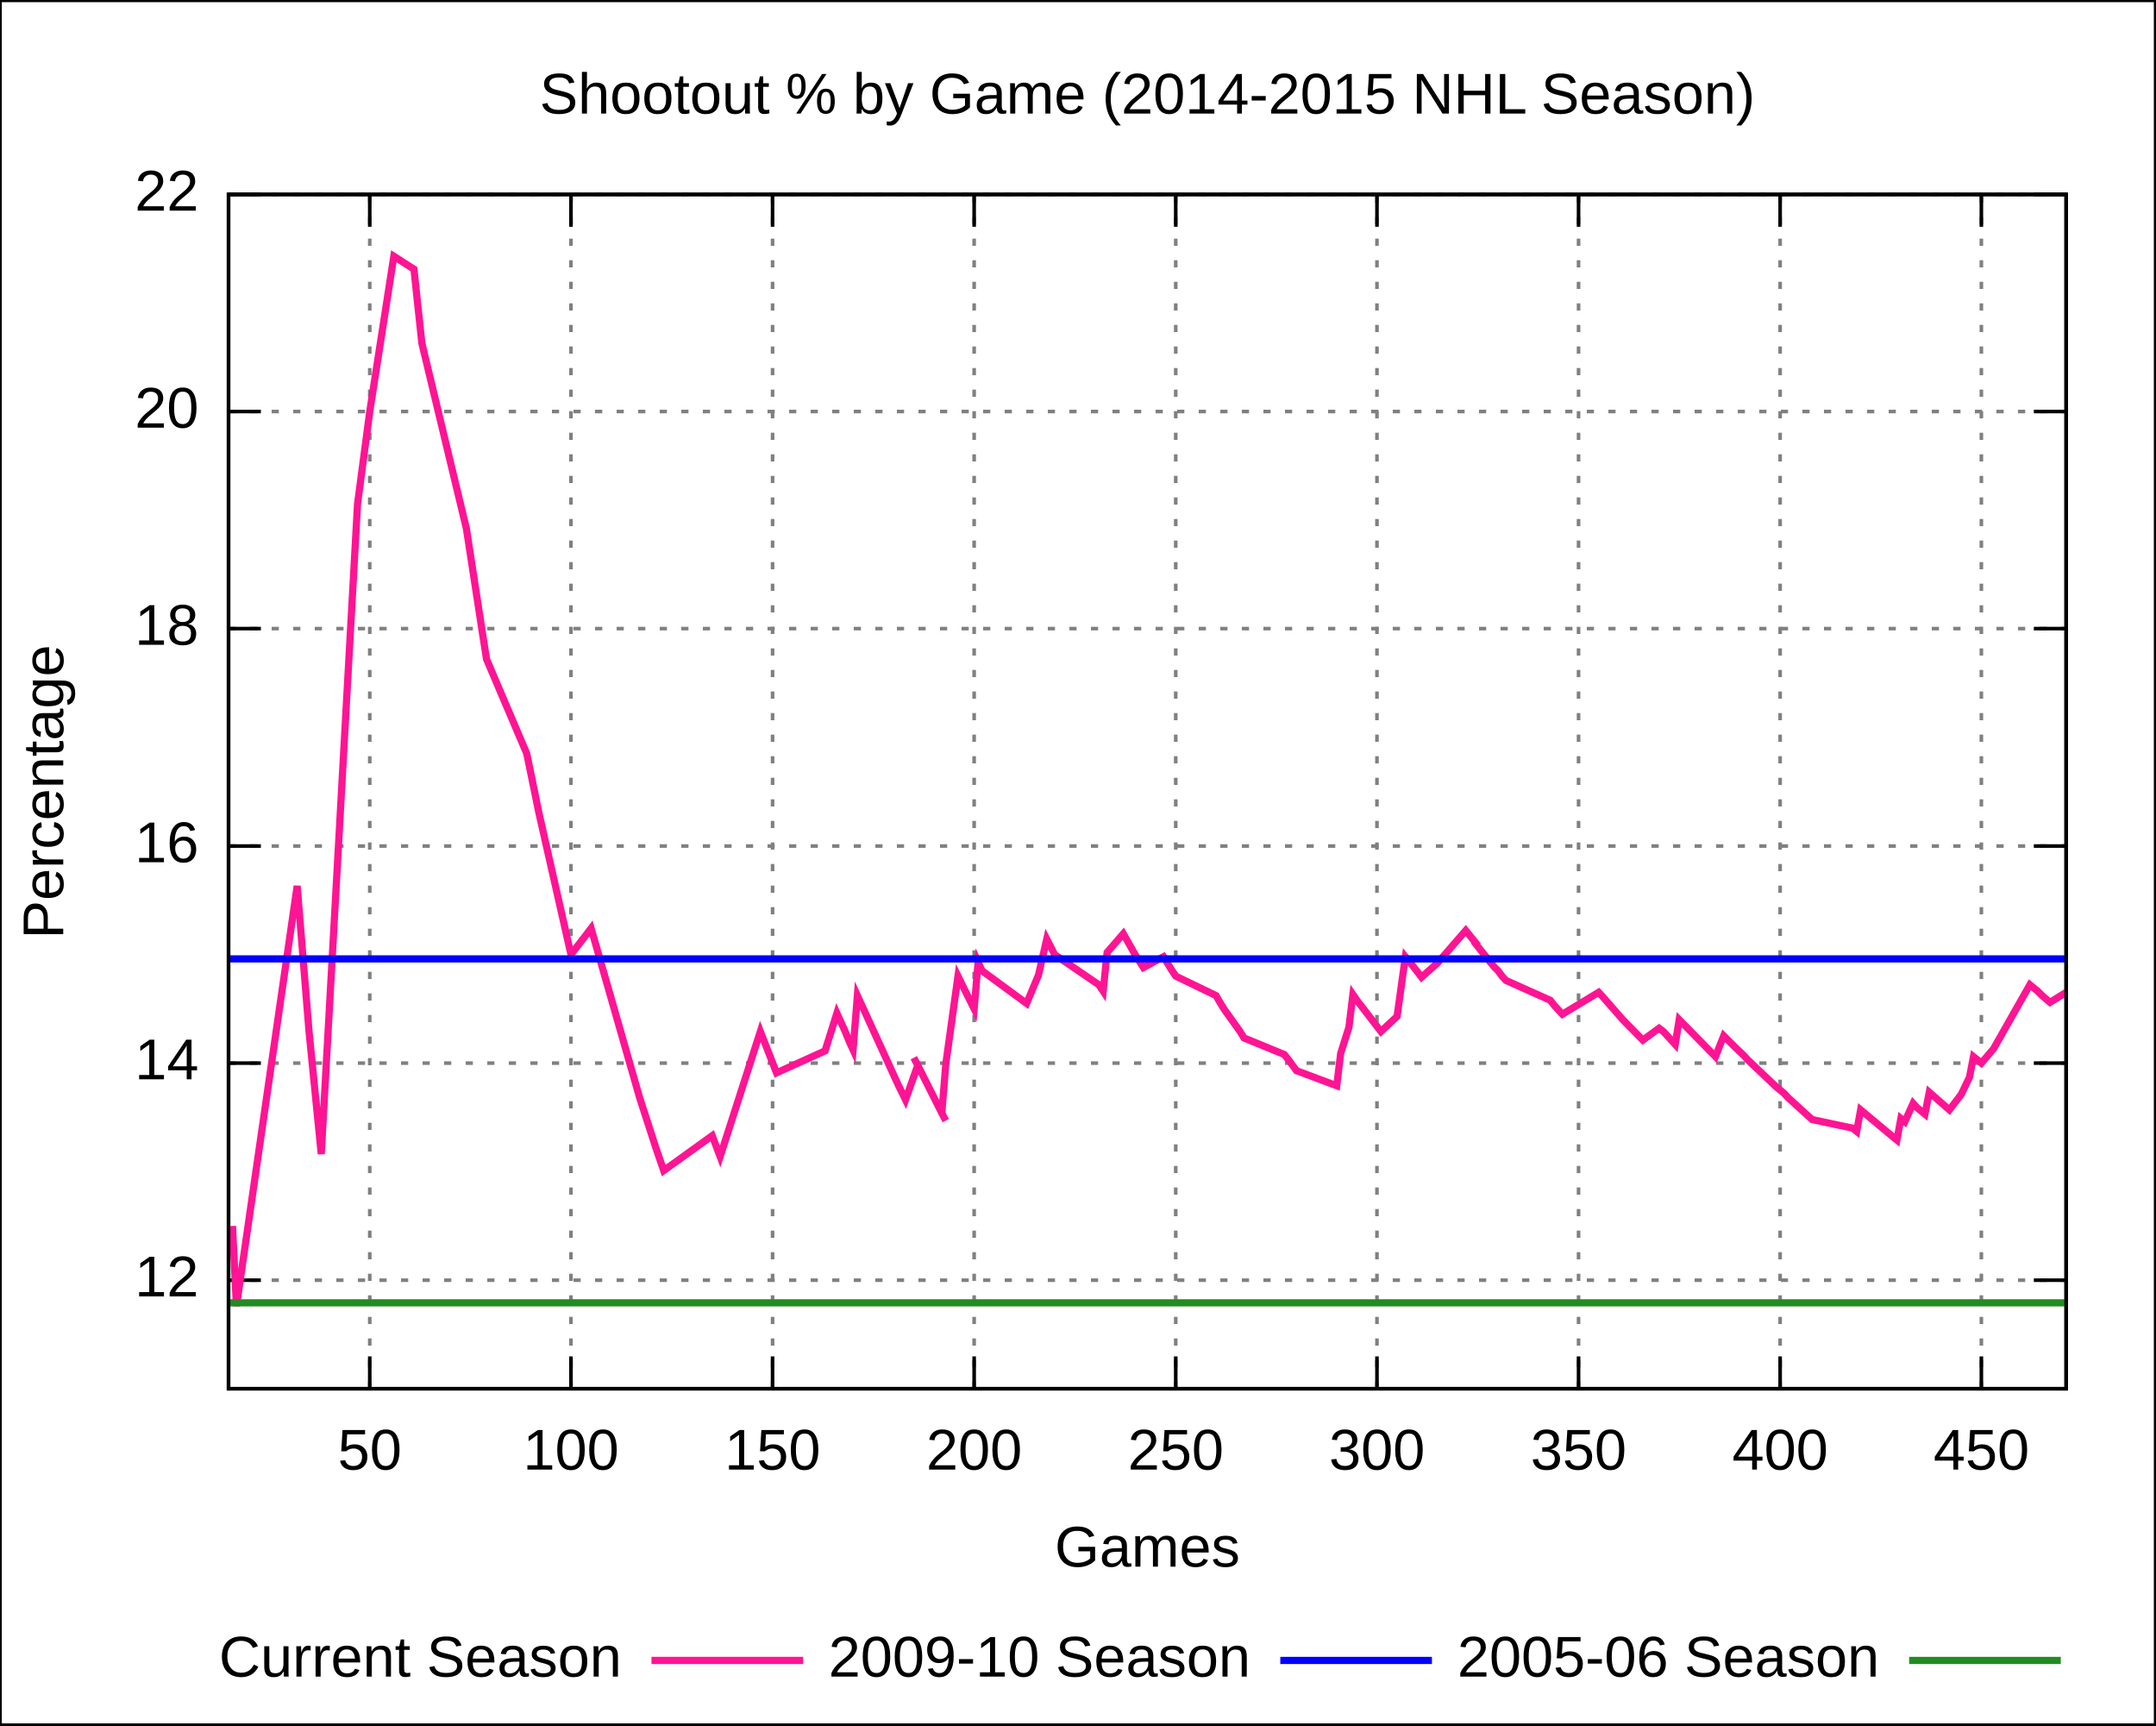
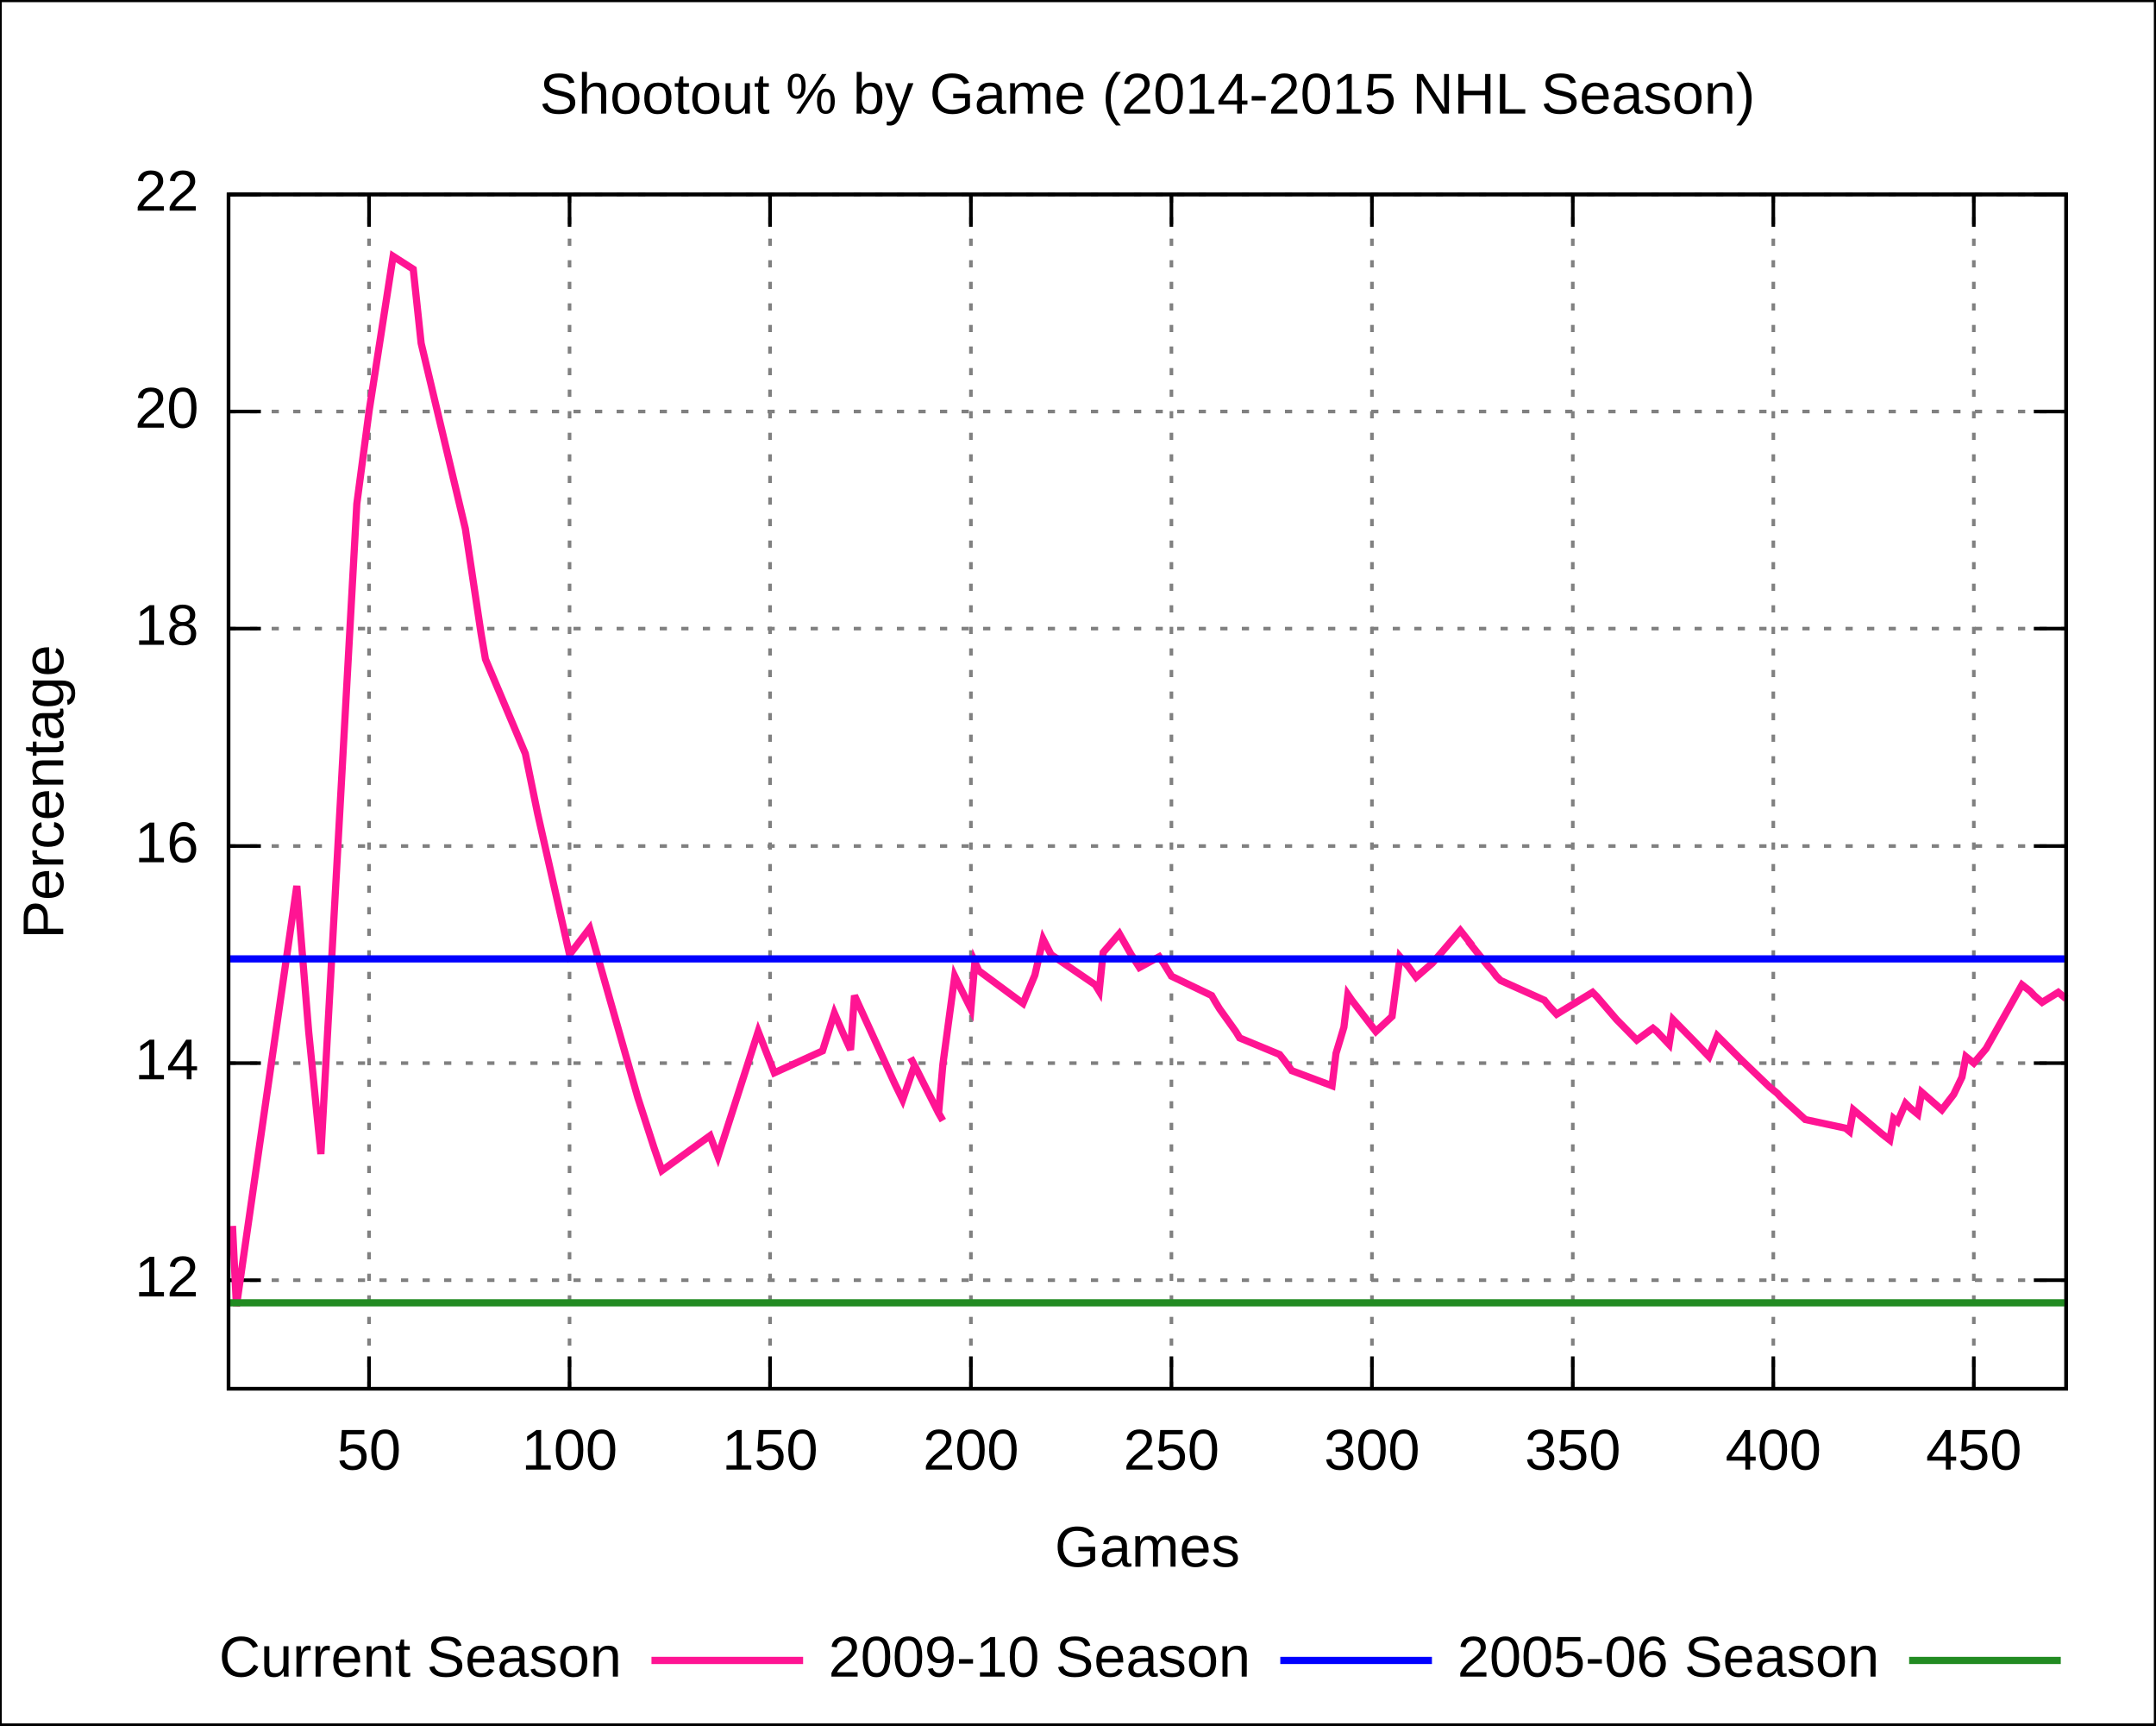
<svg xmlns="http://www.w3.org/2000/svg" xmlns:xlink="http://www.w3.org/1999/xlink" width="600" height="480" viewBox="0 0 600 480">
  <g id="gnuplot_canvas">
    <rect x="0" y="0" width="600" height="480" fill="none" />
    <defs>
      <circle id="gpDot" r="0.5" stroke-width="0.5" />
      <path id="gpPt0" stroke-width="0.222" stroke="currentColor" d="M-1,0 h2 M0,-1 v2" />
      <path id="gpPt1" stroke-width="0.222" stroke="currentColor" d="M-1,-1 L1,1 M1,-1 L-1,1" />
      <path id="gpPt2" stroke-width="0.222" stroke="currentColor" d="M-1,0 L1,0 M0,-1 L0,1 M-1,-1 L1,1 M-1,1 L1,-1" />
      <rect id="gpPt3" stroke-width="0.222" stroke="currentColor" x="-1" y="-1" width="2" height="2" />
      <rect id="gpPt4" stroke-width="0.222" stroke="currentColor" fill="currentColor" x="-1" y="-1" width="2" height="2" />
      <circle id="gpPt5" stroke-width="0.222" stroke="currentColor" cx="0" cy="0" r="1" />
      <use xlink:href="#gpPt5" id="gpPt6" fill="currentColor" stroke="none" />
      <path id="gpPt7" stroke-width="0.222" stroke="currentColor" d="M0,-1.33 L-1.33,0.67 L1.33,0.67 z" />
      <use xlink:href="#gpPt7" id="gpPt8" fill="currentColor" stroke="none" />
      <use xlink:href="#gpPt7" id="gpPt9" stroke="currentColor" transform="rotate(180)" />
      <use xlink:href="#gpPt9" id="gpPt10" fill="currentColor" stroke="none" />
      <use xlink:href="#gpPt3" id="gpPt11" stroke="currentColor" transform="rotate(45)" />
      <use xlink:href="#gpPt11" id="gpPt12" fill="currentColor" stroke="none" />
    </defs>
    <g style="fill:none; color:white; stroke:currentColor; stroke-width:1.00; stroke-linecap:butt; stroke-linejoin:miter">
</g>
    <g style="fill:none; color:black; stroke:currentColor; stroke-width:1.00; stroke-linecap:butt; stroke-linejoin:miter">
      <g style="stroke:none; shape-rendering:crispEdges">
        <polygon fill="rgb(255, 255, 255)" points="0.0,480.0 599.9,480.0 599.9,0.1 0.0,0.1 " />
      </g>
      <path stroke="black" d="M0.0,480.0 L0.0,0.1 L599.9,0.1 L599.9,480.0 L0.0,480.0  " />
    </g>
    <g style="fill:none; color:gray; stroke:currentColor; stroke-width:1.00; stroke-linecap:butt; stroke-linejoin:miter">
      <path stroke="gray" stroke-dasharray=" 2,4" class="gridline" d="M63.6,356.2 L575.0,356.2  " />
    </g>
    <g style="fill:none; color:black; stroke:currentColor; stroke-width:1.00; stroke-linecap:butt; stroke-linejoin:miter">
      <path stroke="black" d="M63.6,356.2 L72.6,356.2 M575.0,356.2 L566.0,356.2  " />
      <g transform="translate(55.3,360.7)" style="stroke:none; fill:black; font-family:Arial; font-size:12.00pt; text-anchor:end">
        <text> 12</text>
      </g>
    </g>
    <g style="fill:none; color:gray; stroke:currentColor; stroke-width:1.00; stroke-linecap:butt; stroke-linejoin:miter">
      <path stroke="gray" stroke-dasharray=" 2,4" class="gridline" d="M63.6,295.8 L575.0,295.8  " />
    </g>
    <g style="fill:none; color:black; stroke:currentColor; stroke-width:1.00; stroke-linecap:butt; stroke-linejoin:miter">
      <path stroke="black" d="M63.6,295.8 L72.6,295.8 M575.0,295.8 L566.0,295.8  " />
      <g transform="translate(55.3,300.3)" style="stroke:none; fill:black; font-family:Arial; font-size:12.00pt; text-anchor:end">
        <text> 14</text>
      </g>
    </g>
    <g style="fill:none; color:gray; stroke:currentColor; stroke-width:1.00; stroke-linecap:butt; stroke-linejoin:miter">
      <path stroke="gray" stroke-dasharray=" 2,4" class="gridline" d="M63.6,235.4 L575.0,235.4  " />
    </g>
    <g style="fill:none; color:black; stroke:currentColor; stroke-width:1.00; stroke-linecap:butt; stroke-linejoin:miter">
      <path stroke="black" d="M63.6,235.4 L72.6,235.4 M575.0,235.4 L566.0,235.4  " />
      <g transform="translate(55.3,239.9)" style="stroke:none; fill:black; font-family:Arial; font-size:12.00pt; text-anchor:end">
        <text> 16</text>
      </g>
    </g>
    <g style="fill:none; color:gray; stroke:currentColor; stroke-width:1.00; stroke-linecap:butt; stroke-linejoin:miter">
      <path stroke="gray" stroke-dasharray=" 2,4" class="gridline" d="M63.6,174.9 L575.0,174.9  " />
    </g>
    <g style="fill:none; color:black; stroke:currentColor; stroke-width:1.00; stroke-linecap:butt; stroke-linejoin:miter">
      <path stroke="black" d="M63.6,174.9 L72.6,174.9 M575.0,174.9 L566.0,174.9  " />
      <g transform="translate(55.3,179.4)" style="stroke:none; fill:black; font-family:Arial; font-size:12.00pt; text-anchor:end">
        <text> 18</text>
      </g>
    </g>
    <g style="fill:none; color:gray; stroke:currentColor; stroke-width:1.00; stroke-linecap:butt; stroke-linejoin:miter">
      <path stroke="gray" stroke-dasharray=" 2,4" class="gridline" d="M63.6,114.5 L575.0,114.5  " />
    </g>
    <g style="fill:none; color:black; stroke:currentColor; stroke-width:1.00; stroke-linecap:butt; stroke-linejoin:miter">
      <path stroke="black" d="M63.6,114.5 L72.6,114.5 M575.0,114.5 L566.0,114.5  " />
      <g transform="translate(55.3,119.0)" style="stroke:none; fill:black; font-family:Arial; font-size:12.00pt; text-anchor:end">
        <text> 20</text>
      </g>
    </g>
    <g style="fill:none; color:gray; stroke:currentColor; stroke-width:1.00; stroke-linecap:butt; stroke-linejoin:miter">
      <path stroke="gray" stroke-dasharray=" 2,4" class="gridline" d="M63.6,54.1 L575.0,54.1  " />
    </g>
    <g style="fill:none; color:black; stroke:currentColor; stroke-width:1.00; stroke-linecap:butt; stroke-linejoin:miter">
      <path stroke="black" d="M63.6,54.1 L72.6,54.1 M575.0,54.1 L566.0,54.1  " />
      <g transform="translate(55.3,58.6)" style="stroke:none; fill:black; font-family:Arial; font-size:12.00pt; text-anchor:end">
        <text> 22</text>
      </g>
    </g>
    <g style="fill:none; color:gray; stroke:currentColor; stroke-width:1.00; stroke-linecap:butt; stroke-linejoin:miter">
-       <path stroke="gray" stroke-dasharray=" 2,4" class="gridline" d="M102.9,386.4 L102.9,54.1  " />
-     </g>
-     <g style="fill:none; color:black; stroke:currentColor; stroke-width:1.00; stroke-linecap:butt; stroke-linejoin:miter">
-       <path stroke="black" d="M102.9,386.4 L102.9,377.4 M102.9,54.1 L102.9,63.1  " />
-       <g transform="translate(102.9,408.9)" style="stroke:none; fill:black; font-family:Arial; font-size:12.00pt; text-anchor:middle">
+       <path stroke="gray" stroke-dasharray=" 2,4" class="gridline" d="M102.7,386.4 L102.7,54.1  " />
+     </g>
+     <g style="fill:none; color:black; stroke:currentColor; stroke-width:1.00; stroke-linecap:butt; stroke-linejoin:miter">
+       <path stroke="black" d="M102.7,386.4 L102.7,377.4 M102.7,54.1 L102.7,63.1  " />
+       <g transform="translate(102.7,408.9)" style="stroke:none; fill:black; font-family:Arial; font-size:12.00pt; text-anchor:middle">
        <text> 50</text>
      </g>
    </g>
    <g style="fill:none; color:gray; stroke:currentColor; stroke-width:1.00; stroke-linecap:butt; stroke-linejoin:miter">
-       <path stroke="gray" stroke-dasharray=" 2,4" class="gridline" d="M158.9,386.4 L158.9,54.1  " />
-     </g>
-     <g style="fill:none; color:black; stroke:currentColor; stroke-width:1.00; stroke-linecap:butt; stroke-linejoin:miter">
-       <path stroke="black" d="M158.9,386.4 L158.9,377.4 M158.9,54.1 L158.9,63.1  " />
-       <g transform="translate(158.9,408.9)" style="stroke:none; fill:black; font-family:Arial; font-size:12.00pt; text-anchor:middle">
+       <path stroke="gray" stroke-dasharray=" 2,4" class="gridline" d="M158.5,386.4 L158.5,54.1  " />
+     </g>
+     <g style="fill:none; color:black; stroke:currentColor; stroke-width:1.00; stroke-linecap:butt; stroke-linejoin:miter">
+       <path stroke="black" d="M158.5,386.4 L158.5,377.4 M158.5,54.1 L158.5,63.1  " />
+       <g transform="translate(158.5,408.9)" style="stroke:none; fill:black; font-family:Arial; font-size:12.00pt; text-anchor:middle">
        <text> 100</text>
      </g>
    </g>
    <g style="fill:none; color:gray; stroke:currentColor; stroke-width:1.00; stroke-linecap:butt; stroke-linejoin:miter">
-       <path stroke="gray" stroke-dasharray=" 2,4" class="gridline" d="M215.0,386.4 L215.0,54.1  " />
-     </g>
-     <g style="fill:none; color:black; stroke:currentColor; stroke-width:1.00; stroke-linecap:butt; stroke-linejoin:miter">
-       <path stroke="black" d="M215.0,386.4 L215.0,377.4 M215.0,54.1 L215.0,63.1  " />
-       <g transform="translate(215.0,408.9)" style="stroke:none; fill:black; font-family:Arial; font-size:12.00pt; text-anchor:middle">
+       <path stroke="gray" stroke-dasharray=" 2,4" class="gridline" d="M214.3,386.4 L214.3,54.1  " />
+     </g>
+     <g style="fill:none; color:black; stroke:currentColor; stroke-width:1.00; stroke-linecap:butt; stroke-linejoin:miter">
+       <path stroke="black" d="M214.3,386.4 L214.3,377.4 M214.3,54.1 L214.3,63.1  " />
+       <g transform="translate(214.3,408.9)" style="stroke:none; fill:black; font-family:Arial; font-size:12.00pt; text-anchor:middle">
        <text> 150</text>
      </g>
    </g>
    <g style="fill:none; color:gray; stroke:currentColor; stroke-width:1.00; stroke-linecap:butt; stroke-linejoin:miter">
-       <path stroke="gray" stroke-dasharray=" 2,4" class="gridline" d="M271.1,386.4 L271.1,54.1  " />
-     </g>
-     <g style="fill:none; color:black; stroke:currentColor; stroke-width:1.00; stroke-linecap:butt; stroke-linejoin:miter">
-       <path stroke="black" d="M271.1,386.4 L271.1,377.4 M271.1,54.1 L271.1,63.1  " />
-       <g transform="translate(271.1,408.9)" style="stroke:none; fill:black; font-family:Arial; font-size:12.00pt; text-anchor:middle">
+       <path stroke="gray" stroke-dasharray=" 2,4" class="gridline" d="M270.2,386.4 L270.2,54.1  " />
+     </g>
+     <g style="fill:none; color:black; stroke:currentColor; stroke-width:1.00; stroke-linecap:butt; stroke-linejoin:miter">
+       <path stroke="black" d="M270.2,386.4 L270.2,377.4 M270.2,54.1 L270.2,63.1  " />
+       <g transform="translate(270.2,408.9)" style="stroke:none; fill:black; font-family:Arial; font-size:12.00pt; text-anchor:middle">
        <text> 200</text>
      </g>
    </g>
    <g style="fill:none; color:gray; stroke:currentColor; stroke-width:1.00; stroke-linecap:butt; stroke-linejoin:miter">
-       <path stroke="gray" stroke-dasharray=" 2,4" class="gridline" d="M327.2,386.4 L327.2,54.1  " />
-     </g>
-     <g style="fill:none; color:black; stroke:currentColor; stroke-width:1.00; stroke-linecap:butt; stroke-linejoin:miter">
-       <path stroke="black" d="M327.2,386.4 L327.2,377.4 M327.2,54.1 L327.2,63.1  " />
-       <g transform="translate(327.2,408.9)" style="stroke:none; fill:black; font-family:Arial; font-size:12.00pt; text-anchor:middle">
+       <path stroke="gray" stroke-dasharray=" 2,4" class="gridline" d="M326.0,386.4 L326.0,54.1  " />
+     </g>
+     <g style="fill:none; color:black; stroke:currentColor; stroke-width:1.00; stroke-linecap:butt; stroke-linejoin:miter">
+       <path stroke="black" d="M326.0,386.4 L326.0,377.4 M326.0,54.1 L326.0,63.1  " />
+       <g transform="translate(326.0,408.9)" style="stroke:none; fill:black; font-family:Arial; font-size:12.00pt; text-anchor:middle">
        <text> 250</text>
      </g>
    </g>
    <g style="fill:none; color:gray; stroke:currentColor; stroke-width:1.00; stroke-linecap:butt; stroke-linejoin:miter">
-       <path stroke="gray" stroke-dasharray=" 2,4" class="gridline" d="M383.2,386.4 L383.2,54.1  " />
-     </g>
-     <g style="fill:none; color:black; stroke:currentColor; stroke-width:1.00; stroke-linecap:butt; stroke-linejoin:miter">
-       <path stroke="black" d="M383.2,386.4 L383.2,377.4 M383.2,54.1 L383.2,63.1  " />
-       <g transform="translate(383.2,408.9)" style="stroke:none; fill:black; font-family:Arial; font-size:12.00pt; text-anchor:middle">
+       <path stroke="gray" stroke-dasharray=" 2,4" class="gridline" d="M381.8,386.4 L381.8,54.1  " />
+     </g>
+     <g style="fill:none; color:black; stroke:currentColor; stroke-width:1.00; stroke-linecap:butt; stroke-linejoin:miter">
+       <path stroke="black" d="M381.8,386.4 L381.8,377.4 M381.8,54.1 L381.8,63.1  " />
+       <g transform="translate(381.8,408.9)" style="stroke:none; fill:black; font-family:Arial; font-size:12.00pt; text-anchor:middle">
        <text> 300</text>
      </g>
    </g>
    <g style="fill:none; color:gray; stroke:currentColor; stroke-width:1.00; stroke-linecap:butt; stroke-linejoin:miter">
-       <path stroke="gray" stroke-dasharray=" 2,4" class="gridline" d="M439.3,386.4 L439.3,54.1  " />
-     </g>
-     <g style="fill:none; color:black; stroke:currentColor; stroke-width:1.00; stroke-linecap:butt; stroke-linejoin:miter">
-       <path stroke="black" d="M439.3,386.4 L439.3,377.4 M439.3,54.1 L439.3,63.1  " />
-       <g transform="translate(439.3,408.9)" style="stroke:none; fill:black; font-family:Arial; font-size:12.00pt; text-anchor:middle">
+       <path stroke="gray" stroke-dasharray=" 2,4" class="gridline" d="M437.7,386.4 L437.7,54.1  " />
+     </g>
+     <g style="fill:none; color:black; stroke:currentColor; stroke-width:1.00; stroke-linecap:butt; stroke-linejoin:miter">
+       <path stroke="black" d="M437.7,386.4 L437.7,377.4 M437.7,54.1 L437.7,63.1  " />
+       <g transform="translate(437.7,408.9)" style="stroke:none; fill:black; font-family:Arial; font-size:12.00pt; text-anchor:middle">
        <text> 350</text>
      </g>
    </g>
    <g style="fill:none; color:gray; stroke:currentColor; stroke-width:1.00; stroke-linecap:butt; stroke-linejoin:miter">
-       <path stroke="gray" stroke-dasharray=" 2,4" class="gridline" d="M495.4,386.4 L495.4,54.1  " />
-     </g>
-     <g style="fill:none; color:black; stroke:currentColor; stroke-width:1.00; stroke-linecap:butt; stroke-linejoin:miter">
-       <path stroke="black" d="M495.4,386.4 L495.4,377.4 M495.4,54.1 L495.4,63.1  " />
-       <g transform="translate(495.4,408.9)" style="stroke:none; fill:black; font-family:Arial; font-size:12.00pt; text-anchor:middle">
+       <path stroke="gray" stroke-dasharray=" 2,4" class="gridline" d="M493.5,386.4 L493.5,54.1  " />
+     </g>
+     <g style="fill:none; color:black; stroke:currentColor; stroke-width:1.00; stroke-linecap:butt; stroke-linejoin:miter">
+       <path stroke="black" d="M493.5,386.4 L493.5,377.4 M493.5,54.1 L493.5,63.1  " />
+       <g transform="translate(493.5,408.9)" style="stroke:none; fill:black; font-family:Arial; font-size:12.00pt; text-anchor:middle">
        <text> 400</text>
      </g>
    </g>
    <g style="fill:none; color:gray; stroke:currentColor; stroke-width:1.00; stroke-linecap:butt; stroke-linejoin:miter">
-       <path stroke="gray" stroke-dasharray=" 2,4" class="gridline" d="M551.4,386.4 L551.4,54.1  " />
-     </g>
-     <g style="fill:none; color:black; stroke:currentColor; stroke-width:1.00; stroke-linecap:butt; stroke-linejoin:miter">
-       <path stroke="black" d="M551.4,386.4 L551.4,377.4 M551.4,54.1 L551.4,63.1  " />
-       <g transform="translate(551.4,408.9)" style="stroke:none; fill:black; font-family:Arial; font-size:12.00pt; text-anchor:middle">
+       <path stroke="gray" stroke-dasharray=" 2,4" class="gridline" d="M549.3,386.4 L549.3,54.1  " />
+     </g>
+     <g style="fill:none; color:black; stroke:currentColor; stroke-width:1.00; stroke-linecap:butt; stroke-linejoin:miter">
+       <path stroke="black" d="M549.3,386.4 L549.3,377.4 M549.3,54.1 L549.3,63.1  " />
+       <g transform="translate(549.3,408.9)" style="stroke:none; fill:black; font-family:Arial; font-size:12.00pt; text-anchor:middle">
        <text> 450</text>
      </g>
      <path stroke="black" d="M63.6,54.1 L63.6,386.4 L575.0,386.4 L575.0,54.1 L63.6,54.1 Z  " />
      <g transform="translate(17.6,220.3) rotate(270)" style="stroke:none; fill:black; font-family:Arial; font-size:12.00pt; text-anchor:middle">
        <text>Percentage</text>
      </g>
      <g transform="translate(319.3,435.9)" style="stroke:none; fill:black; font-family:Arial; font-size:12.00pt; text-anchor:middle">
        <text>Games</text>
      </g>
      <g transform="translate(319.3,31.6)" style="stroke:none; fill:black; font-family:Arial; font-size:12.00pt; text-anchor:middle">
        <text>Shootout % by Game (2014-2015 NHL Season)</text>
      </g>
    </g>
    <g id="gnuplot_plot_1">
      <g style="fill:none; color:white; stroke:black; stroke-width:2.00; stroke-linecap:butt; stroke-linejoin:miter">
</g>
      <g style="fill:none; color:red; stroke:currentColor; stroke-width:2.00; stroke-linecap:butt; stroke-linejoin:miter">
        <g transform="translate(173.0,466.5)" style="stroke:none; fill:black; font-family:Arial; font-size:12.00pt; text-anchor:end">
          <text>Current Season</text>
        </g>
-         <path stroke="rgb(255,  20, 147)" d="M181.3,462.0 L223.5,462.0 M64.7,341.1 L65.8,363.4 L82.7,246.5 L86.0,287.0 L89.4,321.1 L99.5,140.2    L102.9,114.5 L109.6,71.3 L115.2,74.9 L117.4,95.5 L129.8,147.1 L134.3,176.4 L135.4,183.4 L146.6,209.7    L150.0,226.3 L158.9,265.6 L164.5,258.3 L178.0,305.4 L182.5,319.3 L184.7,325.7 L198.2,316.0 L200.4,321.8    L211.6,287.0 L216.1,298.5 L229.6,292.4 L232.9,281.9 L235.2,287.0 L236.3,289.7 L237.4,292.1 L238.6,277.0    L249.8,301.5 L252.0,306.0 L255.4,296.4 L254.3,294.3 L255.4,296.4 L262.1,309.7 L263.2,311.8 L262.1,309.7    L263.2,296.1 L266.6,271.6 L268.8,276.1 L271.1,280.7 L272.2,267.7 L273.3,270.1 L285.7,279.2 L289.0,271.3    L291.3,261.3 L293.5,265.6 L305.8,274.0 L307.0,275.8 L308.1,265.0 L312.6,259.8 L315.9,265.6 L318.2,269.2    L323.8,266.2 L324.9,268.0 L326.0,269.8 L327.2,271.6 L338.4,277.0 L339.5,278.9 L340.6,280.7 L345.1,287.0    L346.2,288.8 L357.4,293.4 L358.6,294.9 L360.8,297.9 L372.0,302.1 L373.1,293.1 L375.4,285.8 L376.5,276.7    L377.6,278.3 L384.3,287.0 L388.8,282.8 L391.1,266.2 L393.3,268.9 L395.6,271.9 L400.0,268.0 L407.9,258.9    L411.3,263.1 L410.1,261.9 L415.7,268.9 L416.9,270.1 L418.0,271.6 L419.1,272.8 L431.4,278.3 L432.6,279.8    L434.8,282.2 L444.9,276.1 L446.0,277.3 L451.6,283.7 L457.2,289.4 L461.7,286.1 L462.9,287.0 L466.2,290.6    L467.3,283.7 L472.9,289.4 L477.4,294.0 L479.7,288.2 L483.0,291.5 L485.3,293.7 L486.4,294.9 L494.3,302.4    L495.4,303.3 L496.5,304.2 L497.6,305.4 L501.0,308.5 L504.3,311.5 L515.6,313.9 L516.7,314.8 L517.8,308.8    L525.7,315.4 L527.9,317.2 L529.0,311.2 L530.1,312.1 L532.4,307.0 L533.5,308.2 L535.7,310.0 L536.9,303.9    L542.5,308.8 L545.8,304.5 L548.1,299.7 L549.2,294.0 L550.3,294.9 L551.4,295.8 L554.8,291.8 L564.9,274.0    L567.1,275.8 L568.3,277.0 L570.5,278.9 L575.0,276.1  " />
+         <path stroke="rgb(255,  20, 147)" d="M181.3,462.0 L223.5,462.0 M64.7,341.1 L65.8,363.4 L82.6,246.5 L85.9,287.0 L89.3,321.1 L99.3,140.2    L102.7,114.5 L109.4,71.3 L115.0,74.9 L117.2,95.5 L129.5,147.1 L133.9,176.4 L135.1,183.4 L146.2,209.7    L149.6,226.3 L158.5,265.6 L164.1,258.3 L177.5,305.4 L182.0,319.3 L184.2,325.7 L197.6,316.0 L199.8,321.8    L211.0,287.0 L215.5,298.5 L228.9,292.4 L232.2,281.9 L234.4,287.0 L235.6,289.7 L236.7,292.1 L237.8,277.0    L249.0,301.5 L251.2,306.0 L254.5,296.4 L253.4,294.3 L254.5,296.4 L261.2,309.7 L262.4,311.8 L261.2,309.7    L262.4,296.1 L265.7,271.6 L267.9,276.1 L270.2,280.7 L271.3,267.7 L272.4,270.1 L284.7,279.2 L288.0,271.3    L290.3,261.3 L292.5,265.6 L304.8,274.0 L305.9,275.8 L307.0,265.0 L311.5,259.8 L314.8,265.6 L317.1,269.2    L322.6,266.2 L323.8,268.0 L324.9,269.8 L326.0,271.6 L337.2,277.0 L338.3,278.9 L339.4,280.7 L343.9,287.0    L345.0,288.8 L356.1,293.4 L357.3,294.9 L359.5,297.9 L370.7,302.1 L371.8,293.1 L374.0,285.8 L375.1,276.7    L376.2,278.3 L382.9,287.0 L387.4,282.8 L389.6,266.2 L391.9,268.9 L394.1,271.9 L398.6,268.0 L406.4,258.9    L409.7,263.1 L408.6,261.9 L414.2,268.9 L415.3,270.1 L416.4,271.6 L417.6,272.8 L429.8,278.3 L431.0,279.8    L433.2,282.2 L443.2,276.1 L444.4,277.3 L449.9,283.7 L455.5,289.4 L460.0,286.1 L461.1,287.0 L464.5,290.6    L465.6,283.7 L471.2,289.4 L475.6,294.0 L477.9,288.2 L481.2,291.5 L483.4,293.7 L484.6,294.9 L492.4,302.4    L493.5,303.3 L494.6,304.2 L495.7,305.4 L499.1,308.5 L502.4,311.5 L513.6,313.9 L514.7,314.8 L515.8,308.8    L523.6,315.4 L525.9,317.2 L527.0,311.2 L528.1,312.1 L530.3,307.0 L531.5,308.2 L533.7,310.0 L534.8,303.9    L540.4,308.8 L543.7,304.5 L546.0,299.7 L547.1,294.0 L548.2,294.9 L549.3,295.8 L552.7,291.8 L562.7,274.0    L565.0,275.8 L566.1,277.0 L568.3,278.9 L572.8,276.1 L573.9,277.0 L575.0,277.9  " />
      </g>
    </g>
    <g id="gnuplot_plot_2">
      <g style="fill:none; color:green; stroke:currentColor; stroke-width:2.00; stroke-linecap:butt; stroke-linejoin:miter">
        <g transform="translate(348.0,466.5)" style="stroke:none; fill:black; font-family:Arial; font-size:12.00pt; text-anchor:end">
          <text>2009-10 Season</text>
        </g>
        <path stroke="rgb(  0,   0, 255)" d="M356.3,462.0 L398.5,462.0 M63.6,266.8 L68.8,266.8 L73.9,266.8 L79.1,266.8 L84.3,266.8 L89.4,266.8    L94.6,266.8 L99.8,266.8 L104.9,266.8 L110.1,266.8 L115.3,266.8 L120.4,266.8 L125.6,266.8 L130.8,266.8    L135.9,266.8 L141.1,266.8 L146.3,266.8 L151.4,266.8 L156.6,266.8 L161.7,266.8 L166.9,266.8 L172.1,266.8    L177.2,266.8 L182.4,266.8 L187.6,266.8 L192.7,266.8 L197.9,266.8 L203.1,266.8 L208.2,266.8 L213.4,266.8    L218.6,266.8 L223.7,266.8 L228.9,266.8 L234.1,266.8 L239.2,266.8 L244.4,266.8 L249.6,266.8 L254.7,266.8    L259.9,266.8 L265.1,266.8 L270.2,266.8 L275.4,266.8 L280.6,266.8 L285.7,266.8 L290.9,266.8 L296.1,266.8    L301.2,266.8 L306.4,266.8 L311.6,266.8 L316.7,266.8 L321.9,266.8 L327.0,266.8 L332.2,266.8 L337.4,266.8    L342.5,266.8 L347.7,266.8 L352.9,266.8 L358.0,266.8 L363.2,266.8 L368.4,266.8 L373.5,266.8 L378.7,266.8    L383.9,266.8 L389.0,266.8 L394.2,266.8 L399.4,266.8 L404.5,266.8 L409.7,266.8 L414.9,266.8 L420.0,266.8    L425.2,266.8 L430.4,266.8 L435.5,266.8 L440.7,266.8 L445.9,266.8 L451.0,266.8 L456.2,266.8 L461.4,266.8    L466.5,266.8 L471.7,266.8 L476.9,266.8 L482.0,266.8 L487.2,266.8 L492.3,266.8 L497.5,266.8 L502.7,266.8    L507.8,266.8 L513.0,266.8 L518.2,266.8 L523.3,266.8 L528.5,266.8 L533.7,266.8 L538.8,266.8 L544.0,266.8    L549.2,266.8 L554.3,266.8 L559.5,266.8 L564.7,266.8 L569.8,266.8 L575.0,266.8  " />
      </g>
    </g>
    <g id="gnuplot_plot_3">
      <g style="fill:none; color:blue; stroke:currentColor; stroke-width:2.00; stroke-linecap:butt; stroke-linejoin:miter">
        <g transform="translate(523.0,466.5)" style="stroke:none; fill:black; font-family:Arial; font-size:12.00pt; text-anchor:end">
          <text>2005-06 Season</text>
        </g>
        <path stroke="rgb( 34, 139,  34)" d="M531.3,462.0 L573.5,462.0 M63.6,362.5 L68.8,362.5 L73.9,362.5 L79.1,362.5 L84.3,362.5 L89.4,362.5    L94.6,362.5 L99.8,362.5 L104.9,362.5 L110.1,362.5 L115.3,362.5 L120.4,362.5 L125.6,362.5 L130.8,362.5    L135.9,362.5 L141.1,362.5 L146.3,362.5 L151.4,362.5 L156.6,362.5 L161.7,362.5 L166.9,362.5 L172.1,362.5    L177.2,362.5 L182.4,362.5 L187.6,362.5 L192.7,362.5 L197.9,362.5 L203.1,362.5 L208.2,362.5 L213.4,362.5    L218.6,362.5 L223.7,362.5 L228.9,362.5 L234.1,362.5 L239.2,362.5 L244.4,362.5 L249.6,362.5 L254.7,362.5    L259.9,362.5 L265.1,362.5 L270.2,362.5 L275.4,362.5 L280.6,362.5 L285.7,362.5 L290.9,362.5 L296.1,362.5    L301.2,362.5 L306.4,362.5 L311.6,362.5 L316.7,362.5 L321.9,362.5 L327.0,362.5 L332.2,362.5 L337.4,362.5    L342.5,362.5 L347.7,362.5 L352.9,362.5 L358.0,362.5 L363.2,362.5 L368.4,362.5 L373.5,362.5 L378.7,362.5    L383.9,362.5 L389.0,362.5 L394.2,362.5 L399.4,362.5 L404.5,362.5 L409.7,362.5 L414.9,362.5 L420.0,362.5    L425.2,362.5 L430.4,362.5 L435.5,362.5 L440.7,362.5 L445.9,362.5 L451.0,362.5 L456.2,362.5 L461.4,362.5    L466.5,362.5 L471.7,362.5 L476.9,362.5 L482.0,362.5 L487.2,362.5 L492.3,362.5 L497.5,362.5 L502.7,362.5    L507.8,362.5 L513.0,362.5 L518.2,362.5 L523.3,362.5 L528.5,362.5 L533.7,362.5 L538.8,362.5 L544.0,362.5    L549.2,362.5 L554.3,362.5 L559.5,362.5 L564.7,362.5 L569.8,362.5 L575.0,362.5  " />
      </g>
    </g>
    <g style="fill:none; color:white; stroke:rgb( 34, 139,  34); stroke-width:1.00; stroke-linecap:butt; stroke-linejoin:miter">
</g>
    <g style="fill:none; color:black; stroke:currentColor; stroke-width:1.00; stroke-linecap:butt; stroke-linejoin:miter">
      <path stroke="black" d="M63.6,54.1 L63.6,386.4 L575.0,386.4 L575.0,54.1 L63.6,54.1 Z  " />
    </g>
  </g>
</svg>
